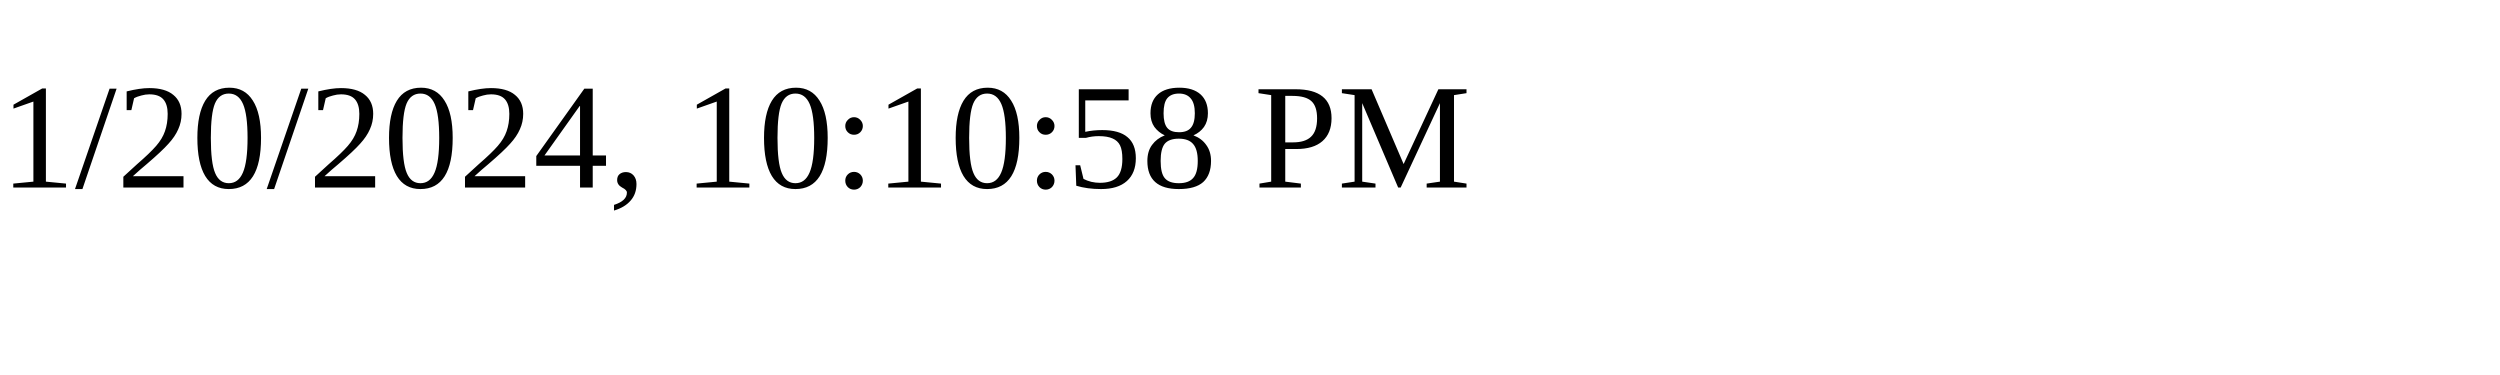
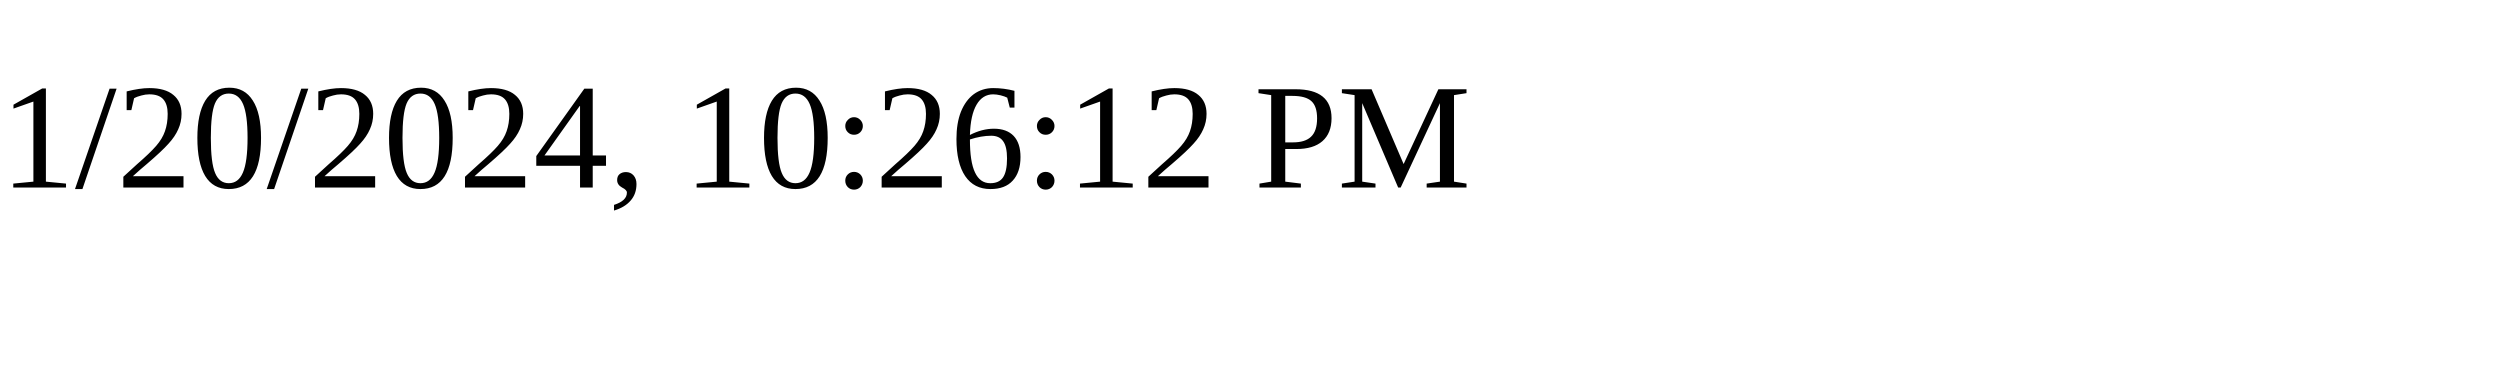
<svg xmlns="http://www.w3.org/2000/svg" height="30" width="200">
-   <text x="0" y="15">1/20/2024, 10:10:58 PM</text>
+   <text x="0" y="15">1/20/2024, 10:26:12 PM</text>
</svg>
